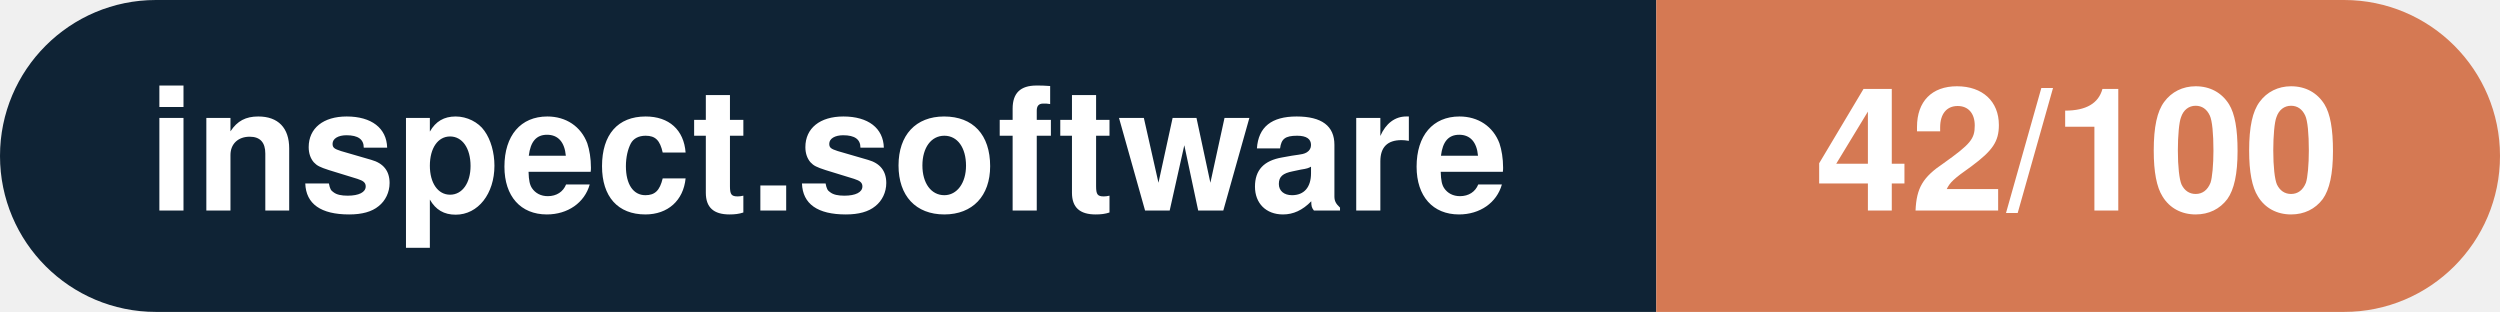
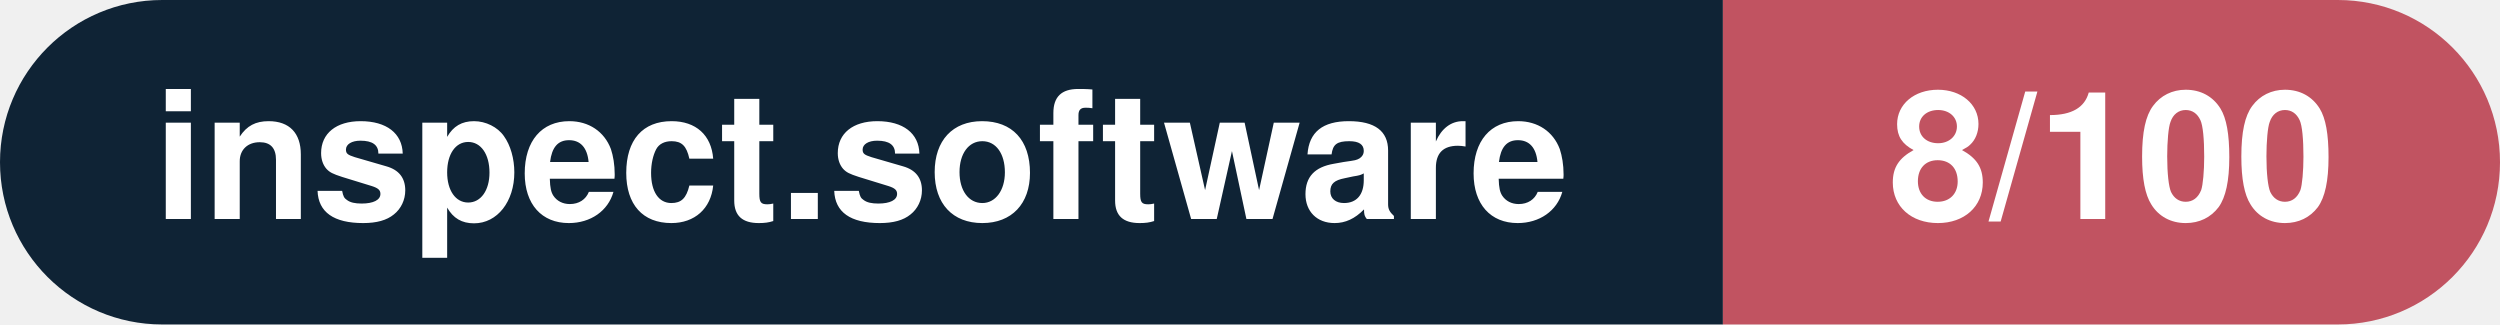
- <svg xmlns="http://www.w3.org/2000/svg" width="160.3" height="20" viewBox="0 0 160.3 20" role="img" aria-label="inspect.software: 42/100">
+ <svg xmlns="http://www.w3.org/2000/svg" width="154.1" height="20" viewBox="0 0 154.1 20" role="img" aria-label="inspect.software: 8/100">
  <clipPath id="rnd">
-     <rect width="160.3" height="20" rx="10.0" fill="#fff" />
+     <rect width="154.1" height="20" rx="10.0" fill="#fff" />
  </clipPath>
  <g clip-path="url(#rnd)">
    <rect width="106.2" height="20" fill="#0f2335" />
-     <rect x="106.2" width="54.1" height="20" fill="#d57953" />
+     <rect x="106.2" width="47.9" height="20" fill="#c15361" />
  </g>
  <g fill="#fff" text-anchor="middle" font-family="Helvetica Neue,Helvetica,Arial,sans-serif" font-size="11">
    <text x="53.1" y="13.5" font-weight="600">inspect.software</text>
-     <text x="133.2" y="13.5" font-weight="700">42/100</text>
+     <text x="130.2" y="13.5" font-weight="700">8/100</text>
  </g>
</svg>
